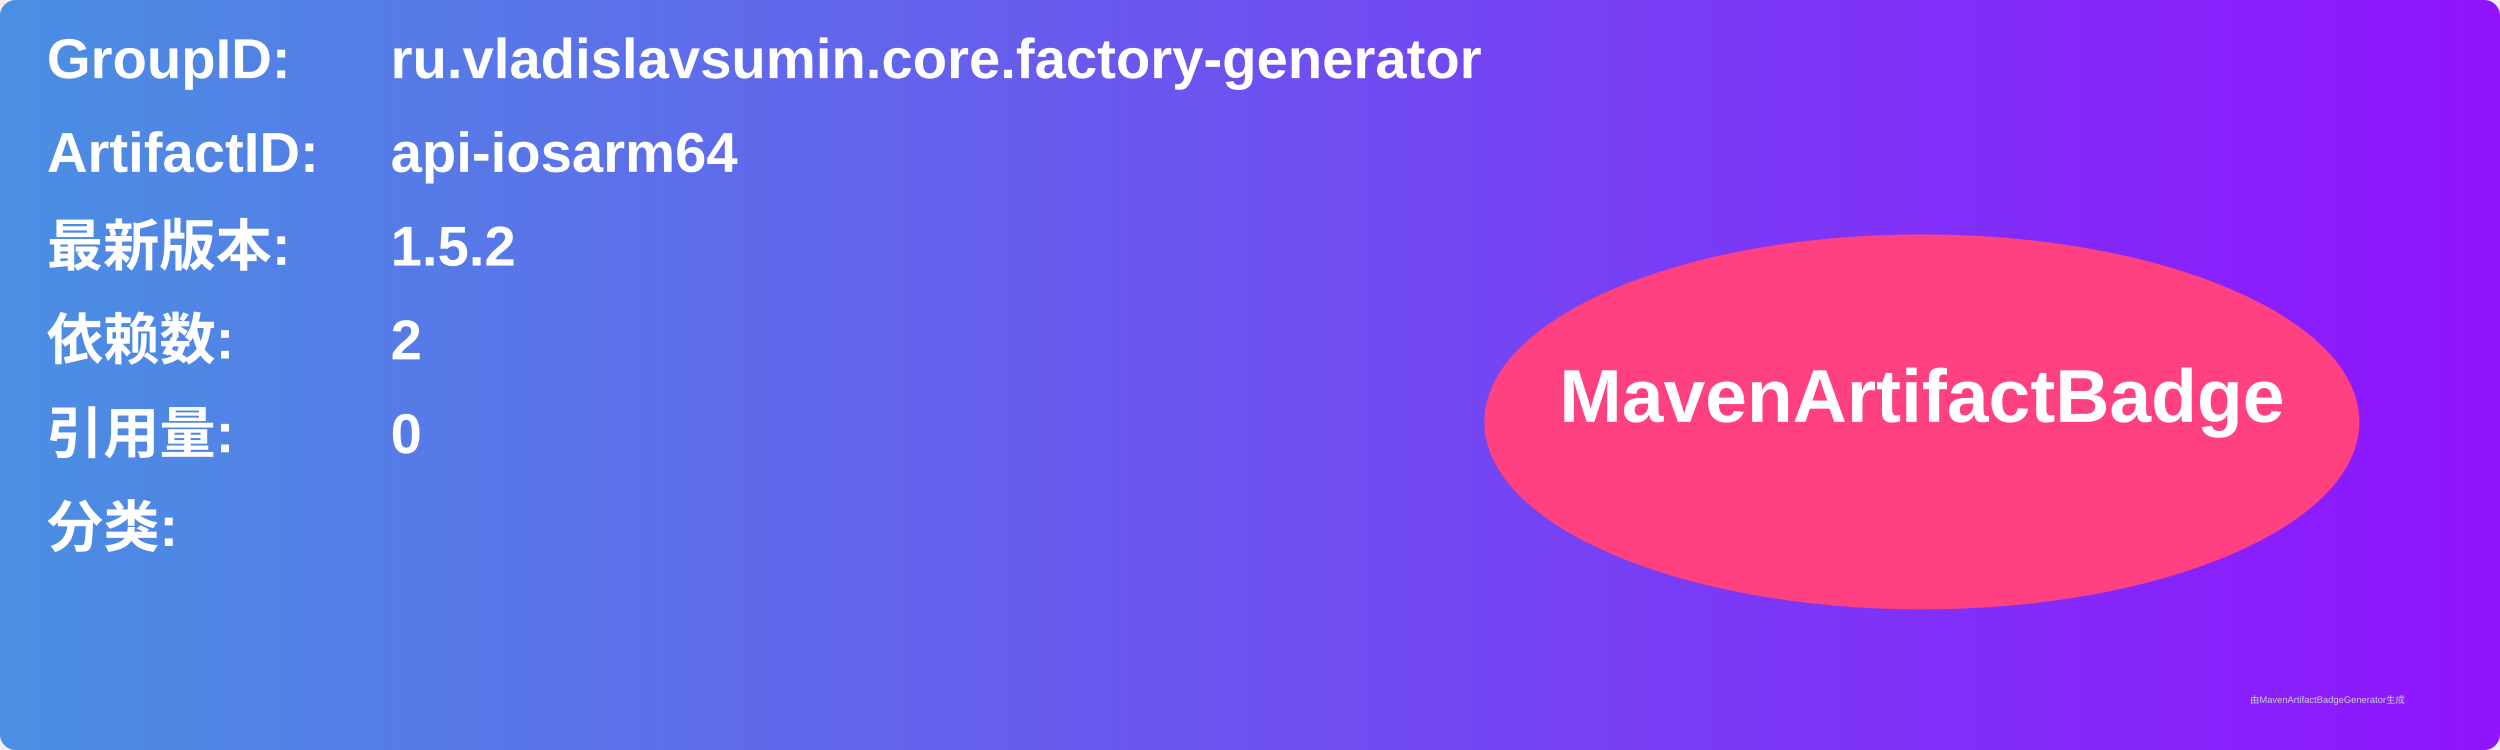
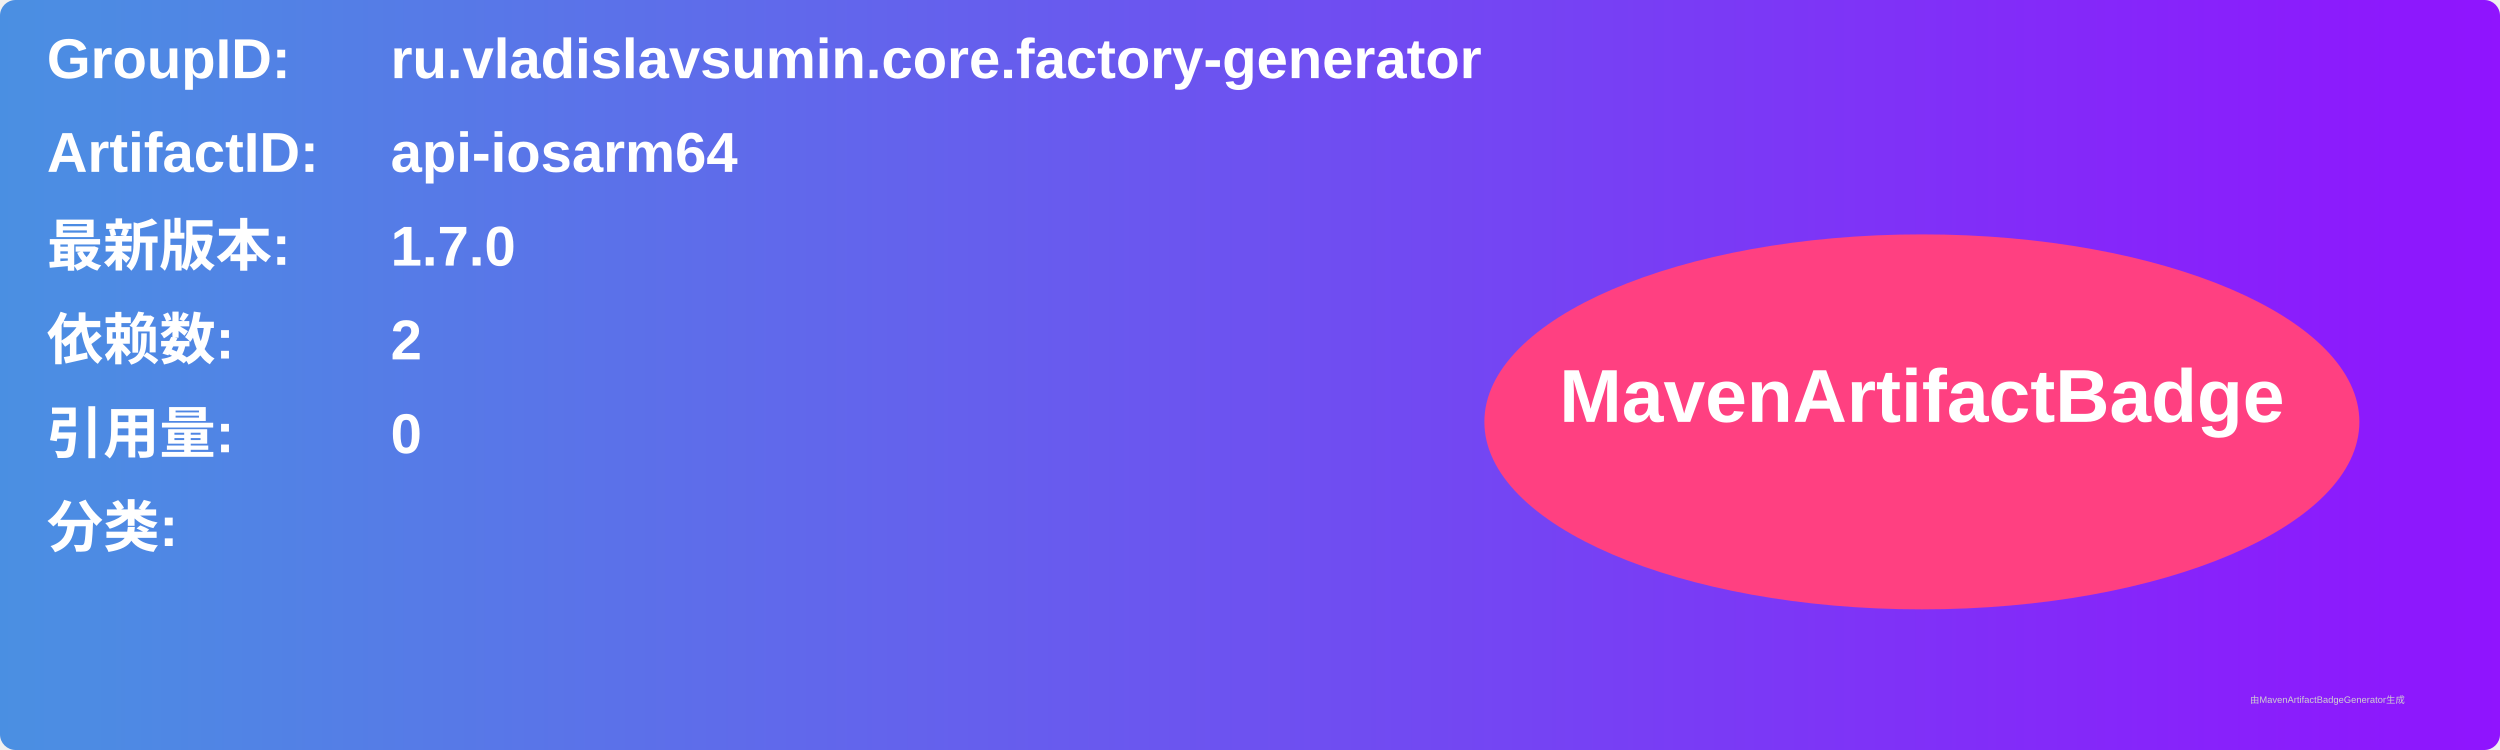
<svg xmlns="http://www.w3.org/2000/svg" width="800" height="240" viewBox="0 0 800 240">
  <linearGradient id="grad" x1="0%" y1="0%" x2="100%" y2="0%">
    <stop offset="0%" stop-color="#4a90e2" />
    <stop offset="100%" stop-color="#9013fe" />
  </linearGradient>
  <rect width="100%" height="100%" rx="5" ry="5" fill="url(#grad)" />
  <g transform="translate(15, 15)">
    <text x="0" y="10" font-family="Arial" font-size="18" fill="white" font-weight="bold" width="260">GroupID:</text>
    <text x="110" y="10" font-family="Arial" font-size="18" fill="white" font-weight="bold" width="460">ru.vladislavsumin.core.factory-generator</text>
    <text x="0" y="40" font-family="Arial" font-size="18" fill="white" font-weight="bold" width="260">ArtifactID:</text>
    <text x="110" y="40" font-family="Arial" font-size="18" fill="white" font-weight="bold" width="460">api-iosarm64</text>
    <text x="0" y="70" font-family="Arial" font-size="18" fill="white" font-weight="bold">最新版本:</text>
    <text x="110" y="70" font-family="Arial" font-size="18" fill="white" font-weight="bold">
-       <tspan font-weight="bold">1.5.2</tspan>
+       <tspan font-weight="bold">1.7.0</tspan>
    </text>
    <text x="0" y="100" font-family="Arial" font-size="18" fill="white" font-weight="bold">依赖数: </text>
    <text x="110" y="100" font-family="Arial" font-size="18" fill="white">
      <tspan font-weight="bold">2</tspan>
    </text>
    <text x="0" y="130" font-family="Arial" font-size="18" fill="white" font-weight="bold">引用量: </text>
    <text x="110" y="130" font-family="Arial" font-size="18" fill="white">
      <tspan font-weight="bold">0</tspan>
    </text>
    <text x="0" y="160" font-family="Arial" font-size="18" fill="white" font-weight="bold">分类:</text>
    <text x="10" y="190" font-family="Arial" font-size="10" fill="white">
      <tspan font-weight="bold" />
    </text>
    <ellipse cx="600" cy="120" rx="140" ry="60" fill="#ff4081" />
    <text x="600" y="120" text-anchor="middle" font-family="Arial" font-size="24" fill="white" font-weight="bold">MavenArtifactBadge</text>
  </g>
  <text x="720" y="225" font-family="Arial" font-size="3" fill="#d0d0d0">由MavenArtifactBadgeGenerator生成</text>
</svg>
